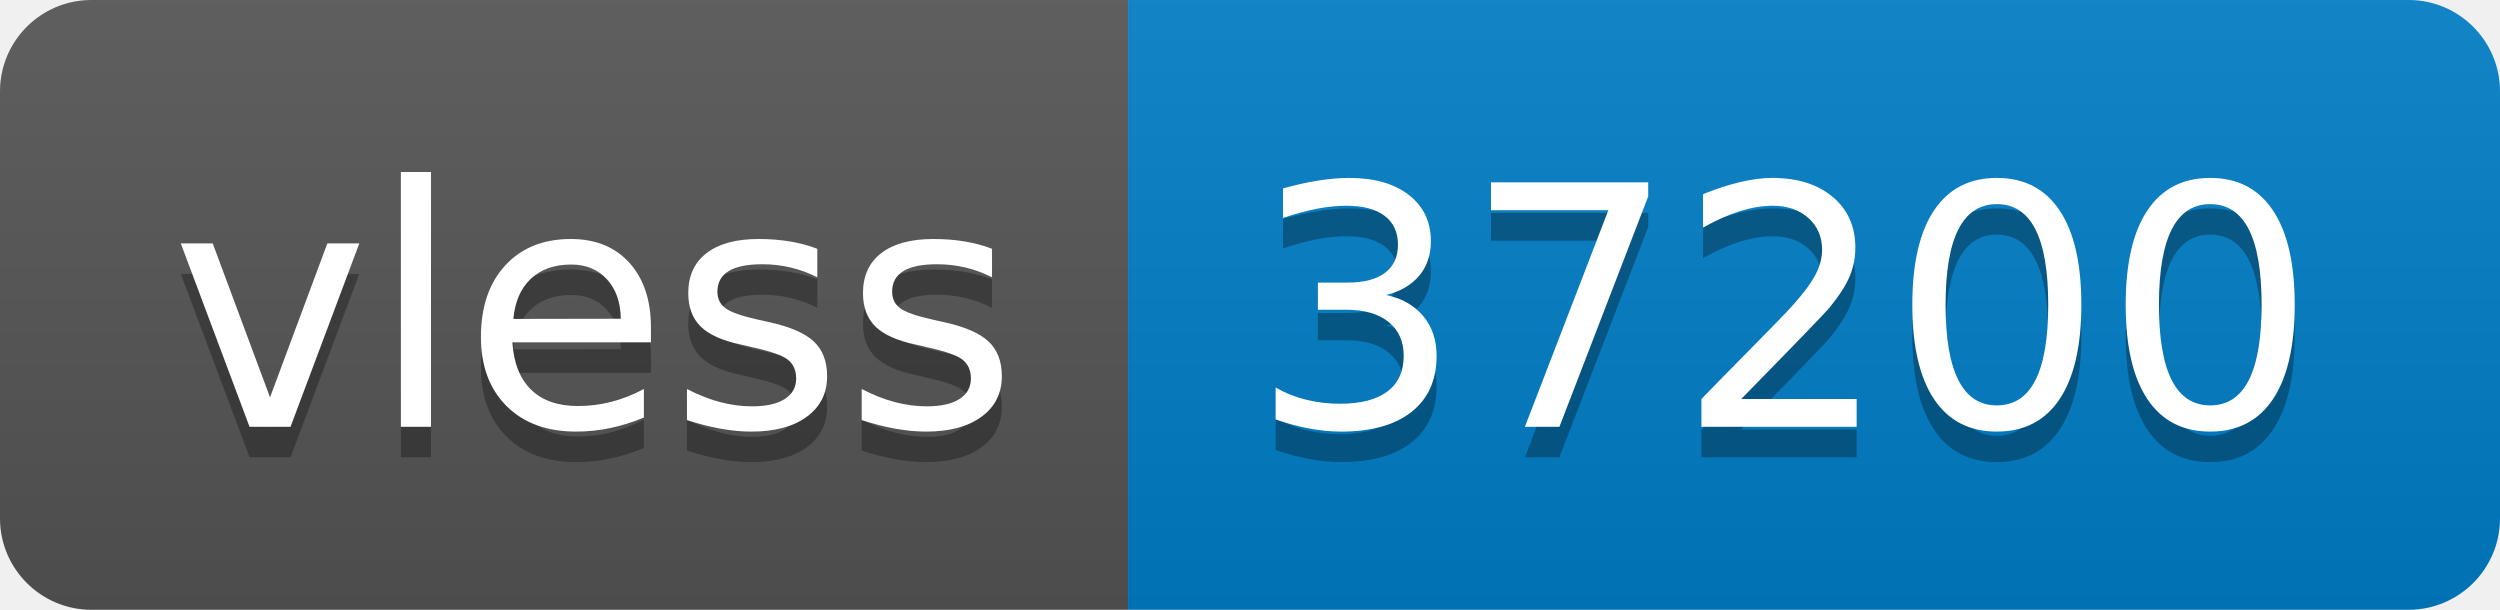
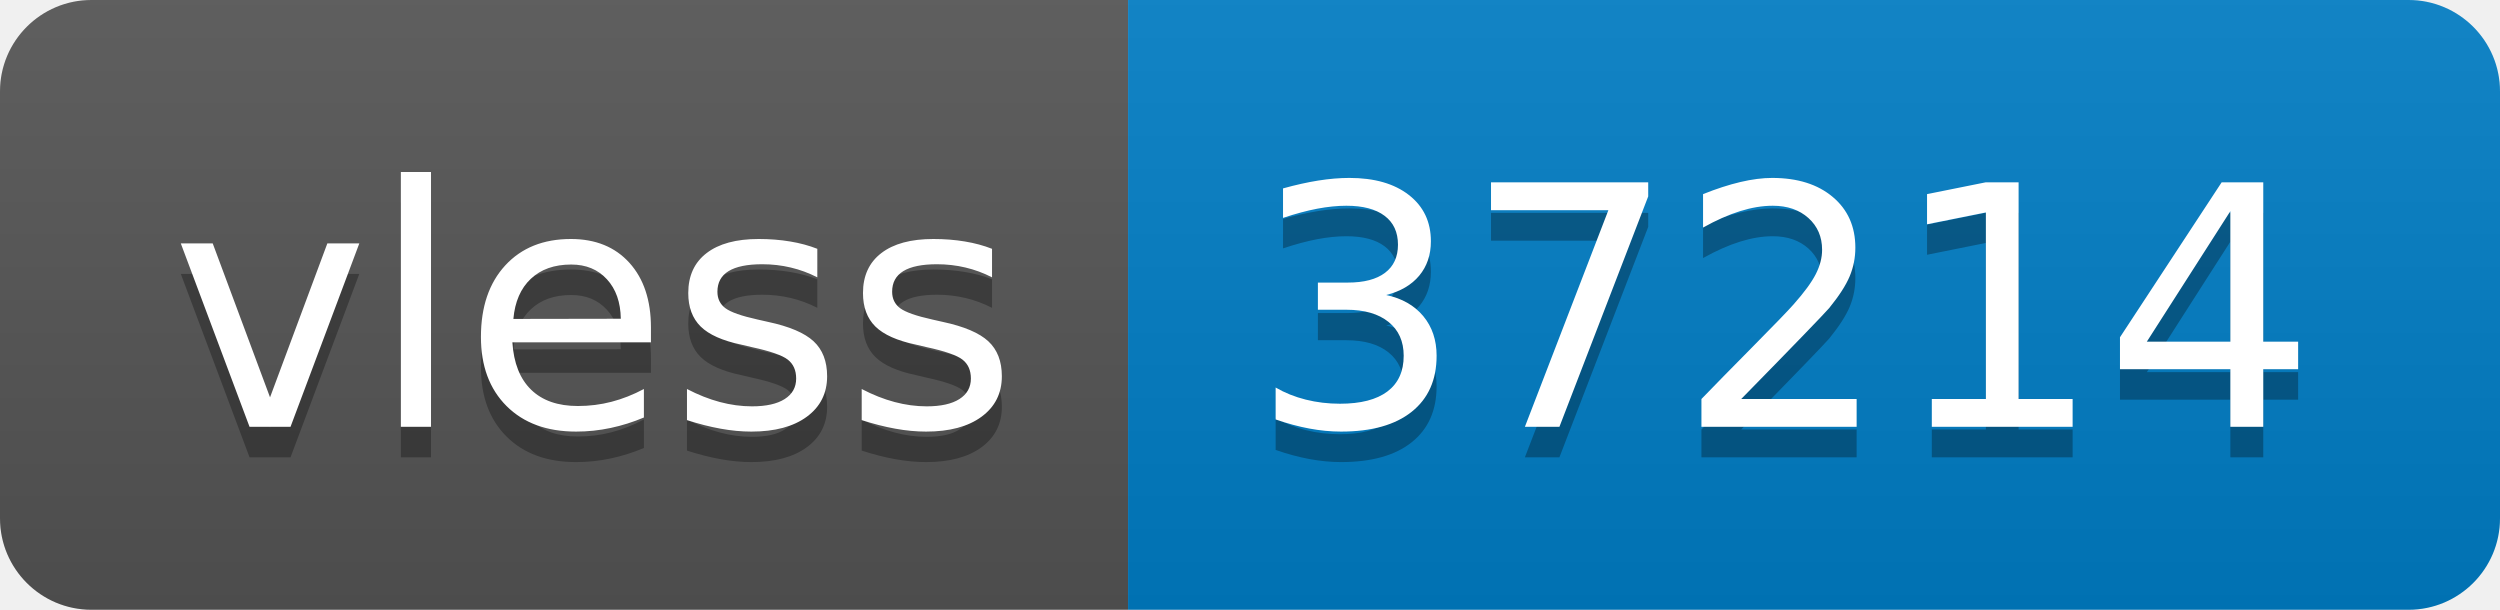
- <svg xmlns="http://www.w3.org/2000/svg" width="82" height="20" role="img" aria-label="vless: 37200">
+ <svg xmlns="http://www.w3.org/2000/svg" width="82" height="20" role="img" aria-label="vless: 37214">
  <linearGradient id="s" x2="0" y2="100%">
    <stop offset="0" stop-color="#bbb" stop-opacity=".1" />
    <stop offset="1" stop-opacity=".1" />
  </linearGradient>
  <clipPath id="r">
    <rect width="82" height="20" rx="3" fill="#fff" />
  </clipPath>
  <g clip-path="url(#r)">
    <rect width="37" height="20" fill="#555" />
    <rect x="37" width="45" height="20" fill="#007ec6" />
    <rect width="82" height="20" fill="url(#s)" />
  </g>
  <g fill="#fff" text-anchor="middle" font-family="Verdana,Geneva,DejaVu Sans,sans-serif" text-rendering="geometricPrecision" font-size="110">
    <text aria-hidden="true" x="195" y="150" fill="#010101" fill-opacity=".3" transform="scale(.1)" textLength="270">vless</text>
    <text x="195" y="140" transform="scale(.1)" fill="#fff" textLength="270">vless</text>
-     <text aria-hidden="true" x="585" y="150" fill="#010101" fill-opacity=".3" transform="scale(.1)" textLength="350">37200</text>
-     <text x="585" y="140" transform="scale(.1)" fill="#fff" textLength="350">37200</text>
+     <text aria-hidden="true" x="585" y="150" fill="#010101" fill-opacity=".3" transform="scale(.1)" textLength="350">37214</text>
+     <text x="585" y="140" transform="scale(.1)" fill="#fff" textLength="350">37214</text>
  </g>
</svg>
